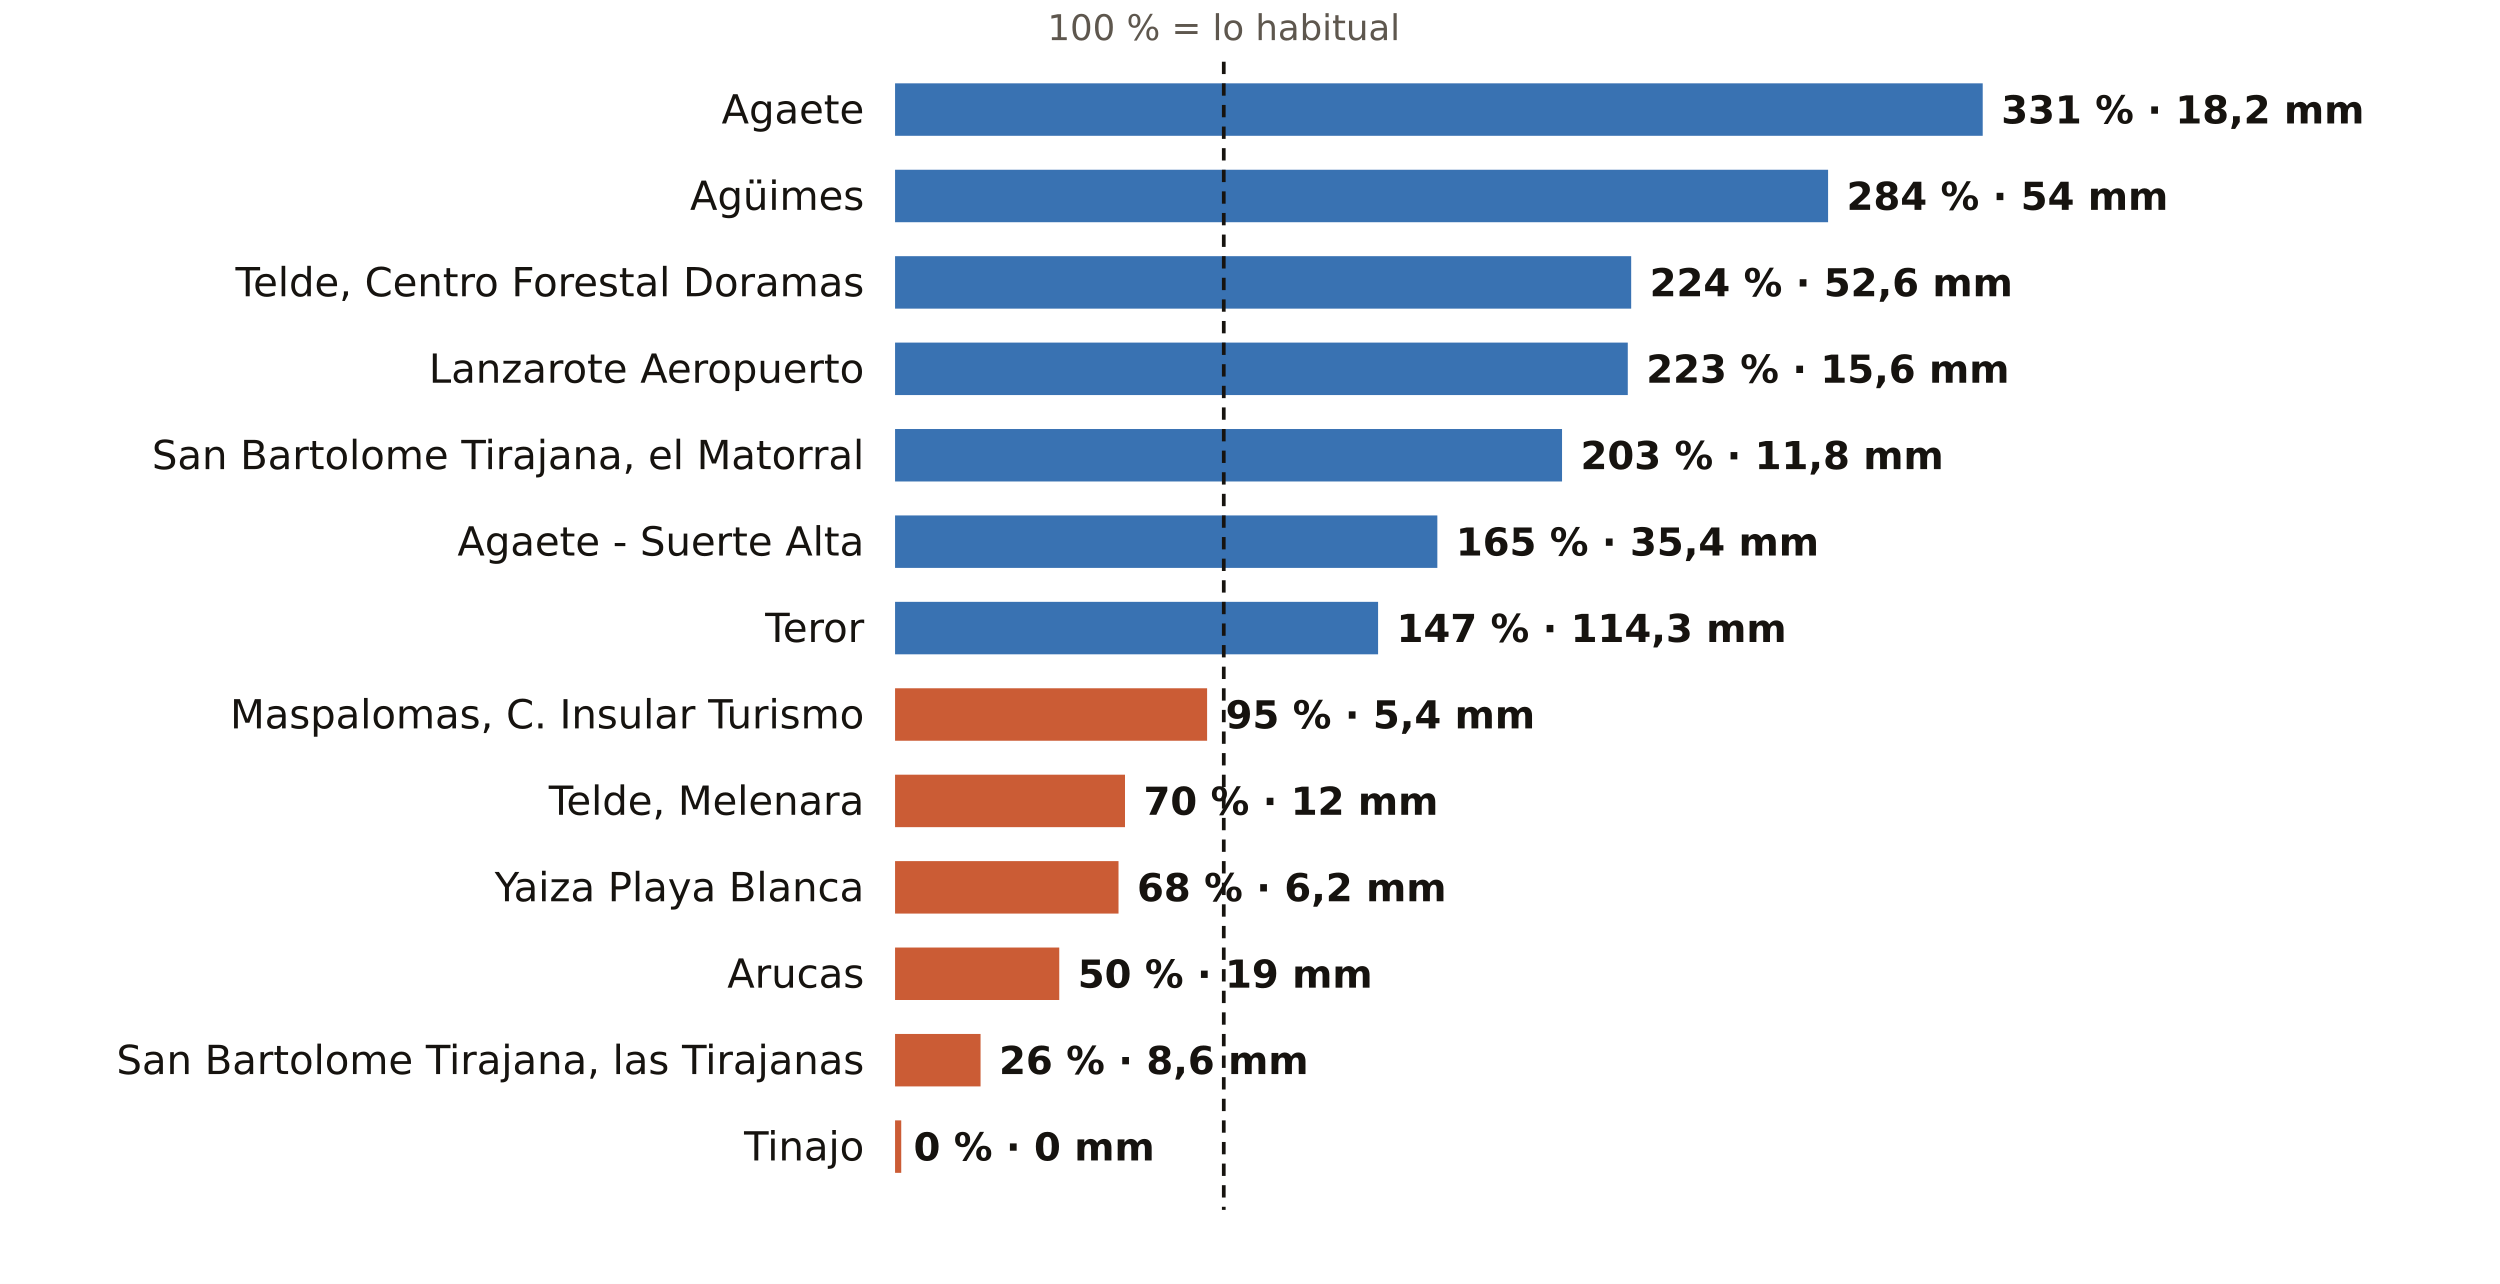
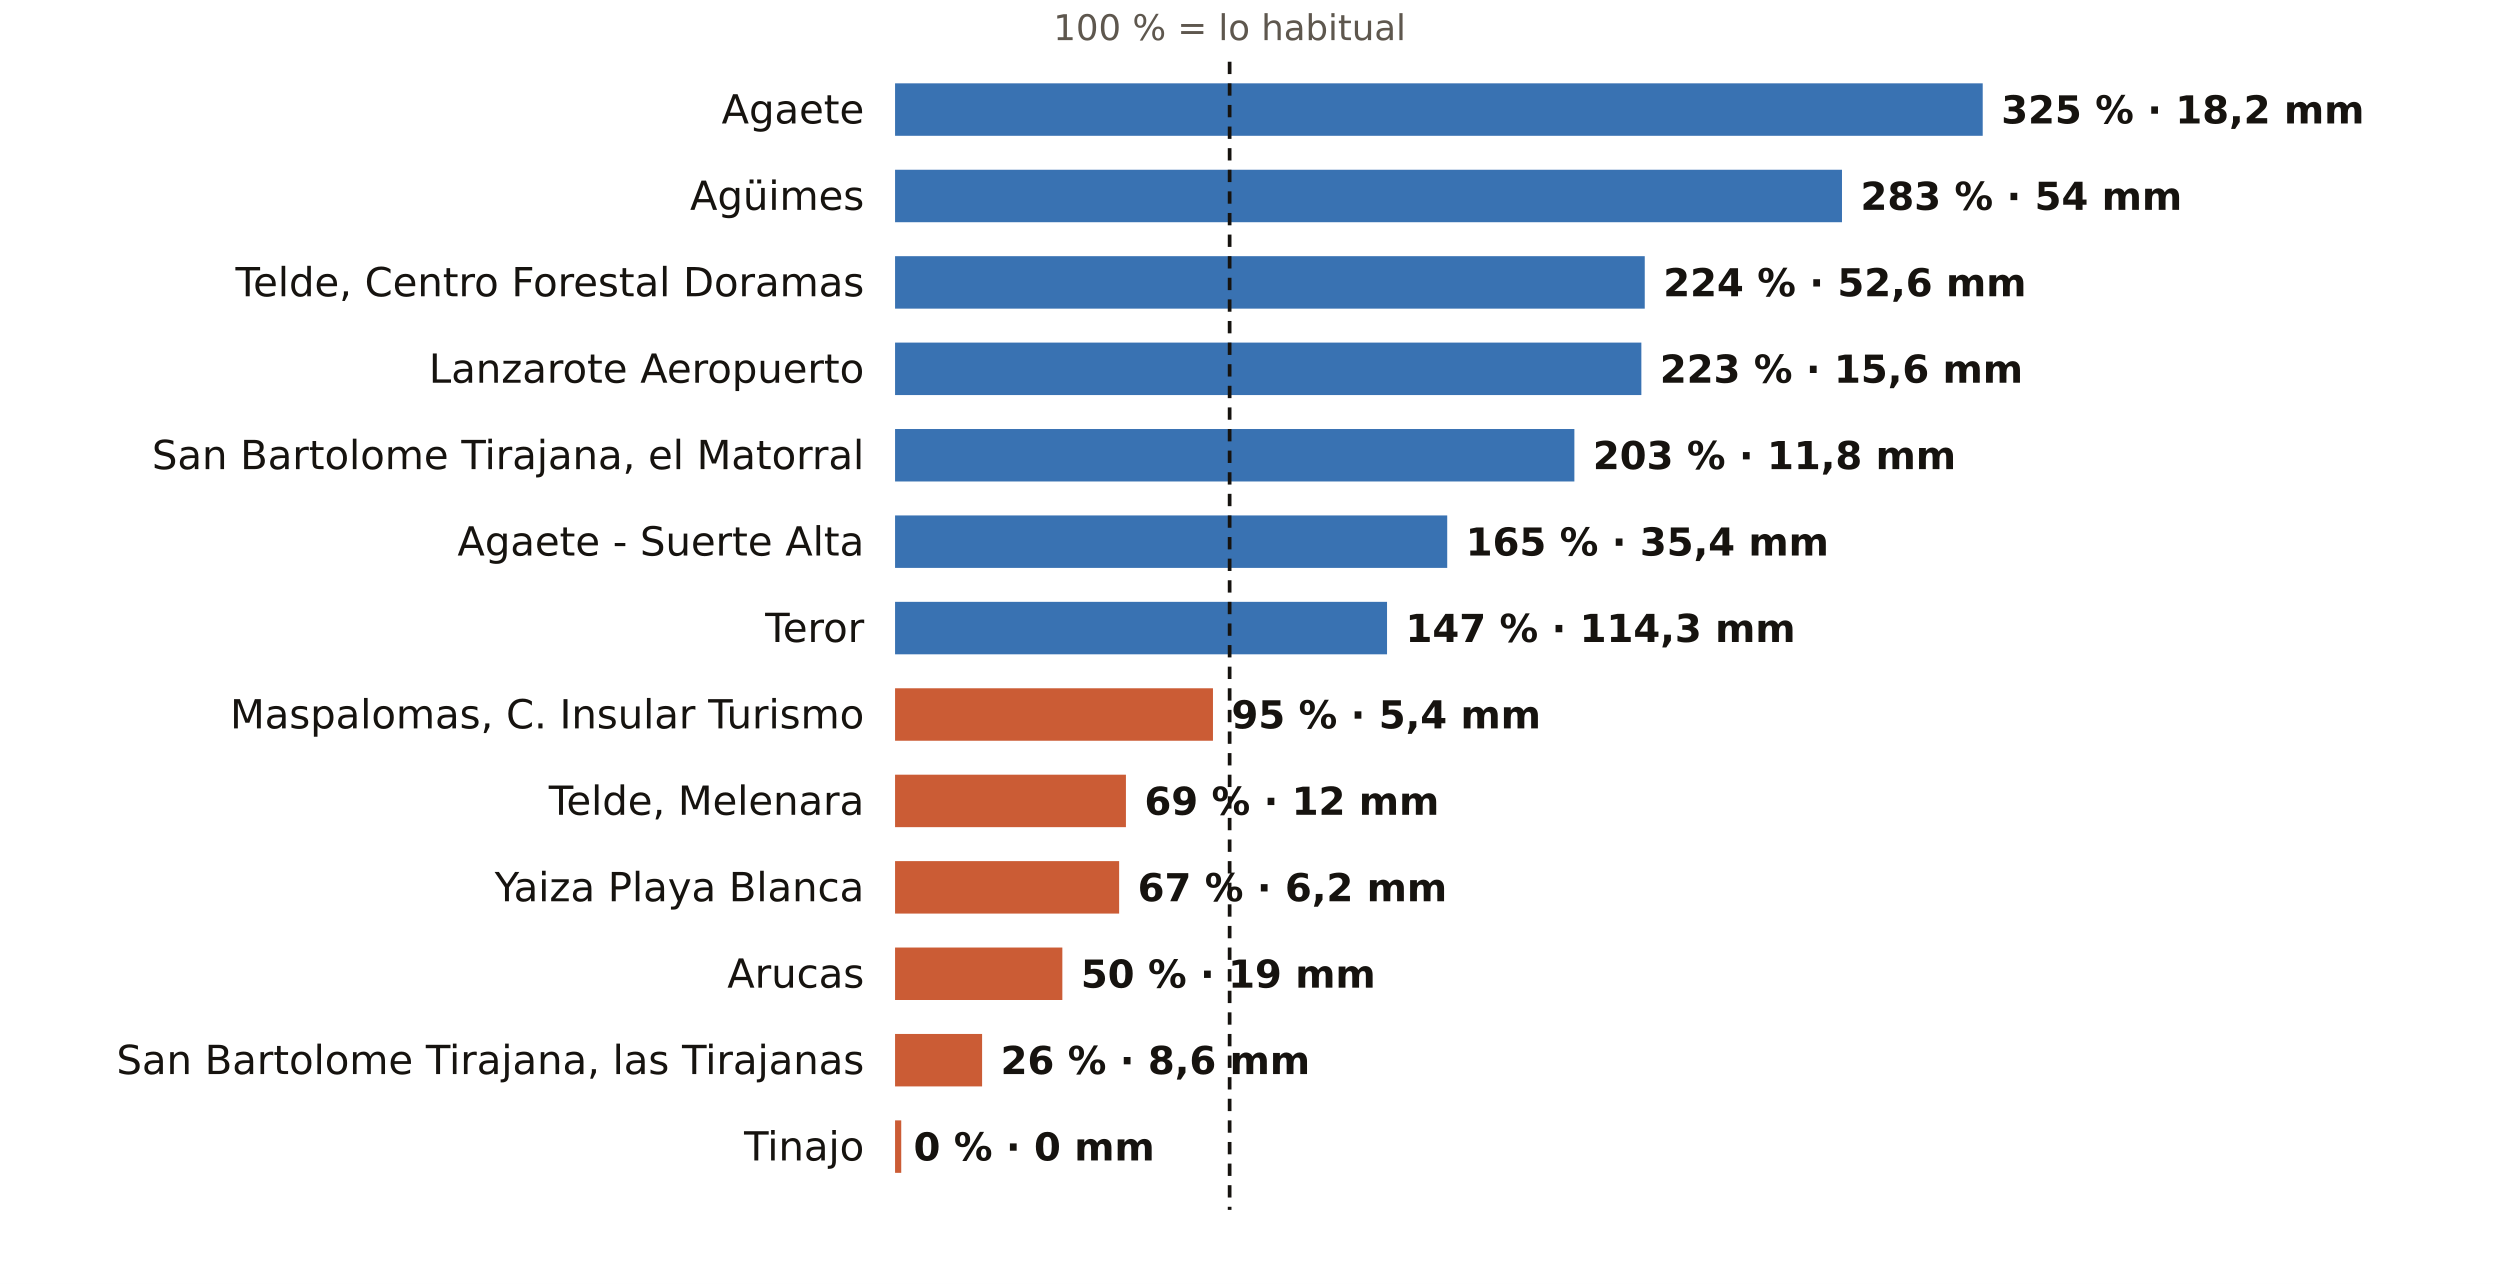
<svg xmlns="http://www.w3.org/2000/svg" viewBox="0 0 810 416" width="810" height="416" role="img" aria-label="El otoño en los pluviómetros de AEMET de Las Palmas: % de lo habitual">
  <rect width="810" height="416" fill="#FFFFFF" />
-   <text x="396.5" y="13.0" font-size="11.5" fill="#5E574E" text-anchor="middle" font-weight="400" font-family="Public Sans, DejaVu Sans, Arial, sans-serif">100 % = lo habitual</text>
+   <text x="398.4" y="13.0" font-size="11.5" fill="#5E574E" text-anchor="middle" font-weight="400" font-family="Public Sans, DejaVu Sans, Arial, sans-serif">100 % = lo habitual</text>
  <text x="280.0" y="40.0" font-size="13" fill="#16130F" text-anchor="end" font-weight="500" font-family="Public Sans, DejaVu Sans, Arial, sans-serif">Agaete</text>
  <rect x="290" y="27" width="352.4" height="17" fill="#1F5FA8" opacity="0.88" />
-   <text x="648.4" y="40.0" font-size="12.5" fill="#16130F" text-anchor="start" font-weight="600" font-family="Public Sans, DejaVu Sans, Arial, sans-serif">331 % · 18,2 mm</text>
+   <text x="648.4" y="40.0" font-size="12.5" fill="#16130F" text-anchor="start" font-weight="600" font-family="Public Sans, DejaVu Sans, Arial, sans-serif">325 % · 18,2 mm</text>
  <text x="280.0" y="68.0" font-size="13" fill="#16130F" text-anchor="end" font-weight="500" font-family="Public Sans, DejaVu Sans, Arial, sans-serif">Agüimes</text>
-   <rect x="290" y="55" width="302.3" height="17" fill="#1F5FA8" opacity="0.88" />
-   <text x="598.3" y="68.0" font-size="12.5" fill="#16130F" text-anchor="start" font-weight="600" font-family="Public Sans, DejaVu Sans, Arial, sans-serif">284 % · 54 mm</text>
+   <rect x="290" y="55" width="306.8" height="17" fill="#1F5FA8" opacity="0.88" />
+   <text x="602.8" y="68.0" font-size="12.5" fill="#16130F" text-anchor="start" font-weight="600" font-family="Public Sans, DejaVu Sans, Arial, sans-serif">283 % · 54 mm</text>
  <text x="280.0" y="96.0" font-size="13" fill="#16130F" text-anchor="end" font-weight="500" font-family="Public Sans, DejaVu Sans, Arial, sans-serif">Telde, Centro Forestal Doramas</text>
-   <rect x="290" y="83" width="238.5" height="17" fill="#1F5FA8" opacity="0.88" />
-   <text x="534.5" y="96.0" font-size="12.5" fill="#16130F" text-anchor="start" font-weight="600" font-family="Public Sans, DejaVu Sans, Arial, sans-serif">224 % · 52,6 mm</text>
+   <rect x="290" y="83" width="242.9" height="17" fill="#1F5FA8" opacity="0.88" />
+   <text x="538.9" y="96.0" font-size="12.5" fill="#16130F" text-anchor="start" font-weight="600" font-family="Public Sans, DejaVu Sans, Arial, sans-serif">224 % · 52,6 mm</text>
  <text x="280.0" y="124.0" font-size="13" fill="#16130F" text-anchor="end" font-weight="500" font-family="Public Sans, DejaVu Sans, Arial, sans-serif">Lanzarote Aeropuerto</text>
-   <rect x="290" y="111" width="237.4" height="17" fill="#1F5FA8" opacity="0.88" />
-   <text x="533.4" y="124.0" font-size="12.5" fill="#16130F" text-anchor="start" font-weight="600" font-family="Public Sans, DejaVu Sans, Arial, sans-serif">223 % · 15,6 mm</text>
+   <rect x="290" y="111" width="241.8" height="17" fill="#1F5FA8" opacity="0.88" />
+   <text x="537.8" y="124.0" font-size="12.5" fill="#16130F" text-anchor="start" font-weight="600" font-family="Public Sans, DejaVu Sans, Arial, sans-serif">223 % · 15,6 mm</text>
  <text x="280.0" y="152.0" font-size="13" fill="#16130F" text-anchor="end" font-weight="500" font-family="Public Sans, DejaVu Sans, Arial, sans-serif">San Bartolome Tirajana, el Matorral</text>
-   <rect x="290" y="139" width="216.1" height="17" fill="#1F5FA8" opacity="0.88" />
-   <text x="512.1" y="152.0" font-size="12.5" fill="#16130F" text-anchor="start" font-weight="600" font-family="Public Sans, DejaVu Sans, Arial, sans-serif">203 % · 11,8 mm</text>
+   <rect x="290" y="139" width="220.1" height="17" fill="#1F5FA8" opacity="0.88" />
+   <text x="516.1" y="152.0" font-size="12.5" fill="#16130F" text-anchor="start" font-weight="600" font-family="Public Sans, DejaVu Sans, Arial, sans-serif">203 % · 11,8 mm</text>
  <text x="280.0" y="180.0" font-size="13" fill="#16130F" text-anchor="end" font-weight="500" font-family="Public Sans, DejaVu Sans, Arial, sans-serif">Agaete - Suerte Alta</text>
-   <rect x="290" y="167" width="175.7" height="17" fill="#1F5FA8" opacity="0.88" />
-   <text x="471.7" y="180.0" font-size="12.5" fill="#16130F" text-anchor="start" font-weight="600" font-family="Public Sans, DejaVu Sans, Arial, sans-serif">165 % · 35,4 mm</text>
+   <rect x="290" y="167" width="178.9" height="17" fill="#1F5FA8" opacity="0.88" />
+   <text x="474.9" y="180.0" font-size="12.5" fill="#16130F" text-anchor="start" font-weight="600" font-family="Public Sans, DejaVu Sans, Arial, sans-serif">165 % · 35,4 mm</text>
  <text x="280.0" y="208.0" font-size="13" fill="#16130F" text-anchor="end" font-weight="500" font-family="Public Sans, DejaVu Sans, Arial, sans-serif">Teror</text>
-   <rect x="290" y="195" width="156.5" height="17" fill="#1F5FA8" opacity="0.88" />
-   <text x="452.5" y="208.0" font-size="12.5" fill="#16130F" text-anchor="start" font-weight="600" font-family="Public Sans, DejaVu Sans, Arial, sans-serif">147 % · 114,3 mm</text>
+   <rect x="290" y="195" width="159.4" height="17" fill="#1F5FA8" opacity="0.88" />
+   <text x="455.4" y="208.0" font-size="12.5" fill="#16130F" text-anchor="start" font-weight="600" font-family="Public Sans, DejaVu Sans, Arial, sans-serif">147 % · 114,3 mm</text>
  <text x="280.0" y="236.0" font-size="13" fill="#16130F" text-anchor="end" font-weight="500" font-family="Public Sans, DejaVu Sans, Arial, sans-serif">Maspalomas, C. Insular Turismo</text>
-   <rect x="290" y="223" width="101.1" height="17" fill="#C4461A" opacity="0.88" />
-   <text x="397.1" y="236.0" font-size="12.5" fill="#16130F" text-anchor="start" font-weight="600" font-family="Public Sans, DejaVu Sans, Arial, sans-serif">95 % · 5,4 mm</text>
+   <rect x="290" y="223" width="103.0" height="17" fill="#C4461A" opacity="0.88" />
+   <text x="399.0" y="236.0" font-size="12.5" fill="#16130F" text-anchor="start" font-weight="600" font-family="Public Sans, DejaVu Sans, Arial, sans-serif">95 % · 5,4 mm</text>
  <text x="280.0" y="264.0" font-size="13" fill="#16130F" text-anchor="end" font-weight="500" font-family="Public Sans, DejaVu Sans, Arial, sans-serif">Telde, Melenara</text>
-   <rect x="290" y="251" width="74.5" height="17" fill="#C4461A" opacity="0.88" />
-   <text x="370.5" y="264.0" font-size="12.5" fill="#16130F" text-anchor="start" font-weight="600" font-family="Public Sans, DejaVu Sans, Arial, sans-serif">70 % · 12 mm</text>
+   <rect x="290" y="251" width="74.8" height="17" fill="#C4461A" opacity="0.88" />
+   <text x="370.8" y="264.0" font-size="12.5" fill="#16130F" text-anchor="start" font-weight="600" font-family="Public Sans, DejaVu Sans, Arial, sans-serif">69 % · 12 mm</text>
  <text x="280.0" y="292.0" font-size="13" fill="#16130F" text-anchor="end" font-weight="500" font-family="Public Sans, DejaVu Sans, Arial, sans-serif">Yaiza Playa Blanca</text>
-   <rect x="290" y="279" width="72.4" height="17" fill="#C4461A" opacity="0.88" />
-   <text x="368.4" y="292.0" font-size="12.5" fill="#16130F" text-anchor="start" font-weight="600" font-family="Public Sans, DejaVu Sans, Arial, sans-serif">68 % · 6,2 mm</text>
+   <rect x="290" y="279" width="72.6" height="17" fill="#C4461A" opacity="0.88" />
+   <text x="368.6" y="292.0" font-size="12.5" fill="#16130F" text-anchor="start" font-weight="600" font-family="Public Sans, DejaVu Sans, Arial, sans-serif">67 % · 6,2 mm</text>
  <text x="280.0" y="320.0" font-size="13" fill="#16130F" text-anchor="end" font-weight="500" font-family="Public Sans, DejaVu Sans, Arial, sans-serif">Arucas</text>
-   <rect x="290" y="307" width="53.2" height="17" fill="#C4461A" opacity="0.88" />
-   <text x="349.2" y="320.0" font-size="12.5" fill="#16130F" text-anchor="start" font-weight="600" font-family="Public Sans, DejaVu Sans, Arial, sans-serif">50 % · 19 mm</text>
+   <rect x="290" y="307" width="54.2" height="17" fill="#C4461A" opacity="0.88" />
+   <text x="350.2" y="320.0" font-size="12.5" fill="#16130F" text-anchor="start" font-weight="600" font-family="Public Sans, DejaVu Sans, Arial, sans-serif">50 % · 19 mm</text>
  <text x="280.0" y="348.0" font-size="13" fill="#16130F" text-anchor="end" font-weight="500" font-family="Public Sans, DejaVu Sans, Arial, sans-serif">San Bartolome Tirajana, las Tirajanas</text>
-   <rect x="290" y="335" width="27.7" height="17" fill="#C4461A" opacity="0.88" />
-   <text x="323.7" y="348.0" font-size="12.5" fill="#16130F" text-anchor="start" font-weight="600" font-family="Public Sans, DejaVu Sans, Arial, sans-serif">26 % · 8,6 mm</text>
+   <rect x="290" y="335" width="28.2" height="17" fill="#C4461A" opacity="0.88" />
+   <text x="324.2" y="348.0" font-size="12.5" fill="#16130F" text-anchor="start" font-weight="600" font-family="Public Sans, DejaVu Sans, Arial, sans-serif">26 % · 8,6 mm</text>
  <text x="280.0" y="376.0" font-size="13" fill="#16130F" text-anchor="end" font-weight="500" font-family="Public Sans, DejaVu Sans, Arial, sans-serif">Tinajo</text>
  <rect x="290" y="363" width="2.0" height="17" fill="#C4461A" opacity="0.88" />
  <text x="296.0" y="376.0" font-size="12.5" fill="#16130F" text-anchor="start" font-weight="600" font-family="Public Sans, DejaVu Sans, Arial, sans-serif">0 % · 0 mm</text>
-   <line x1="396.5" x2="396.5" y1="20" y2="392" stroke="#16130F" stroke-width="1.2" stroke-dasharray="4 3" />
+   <line x1="398.4" x2="398.4" y1="20" y2="392" stroke="#16130F" stroke-width="1.2" stroke-dasharray="4 3" />
</svg>
